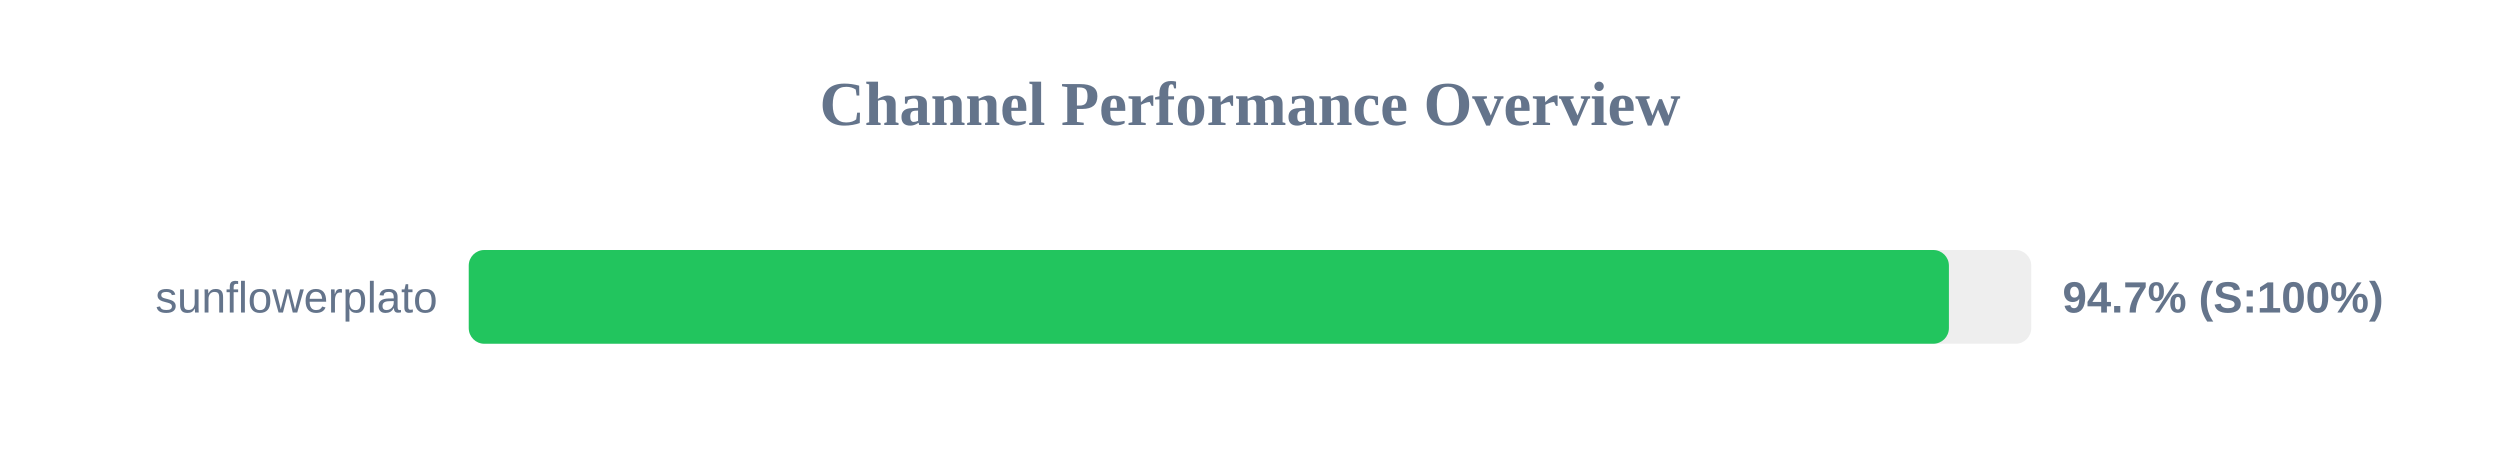
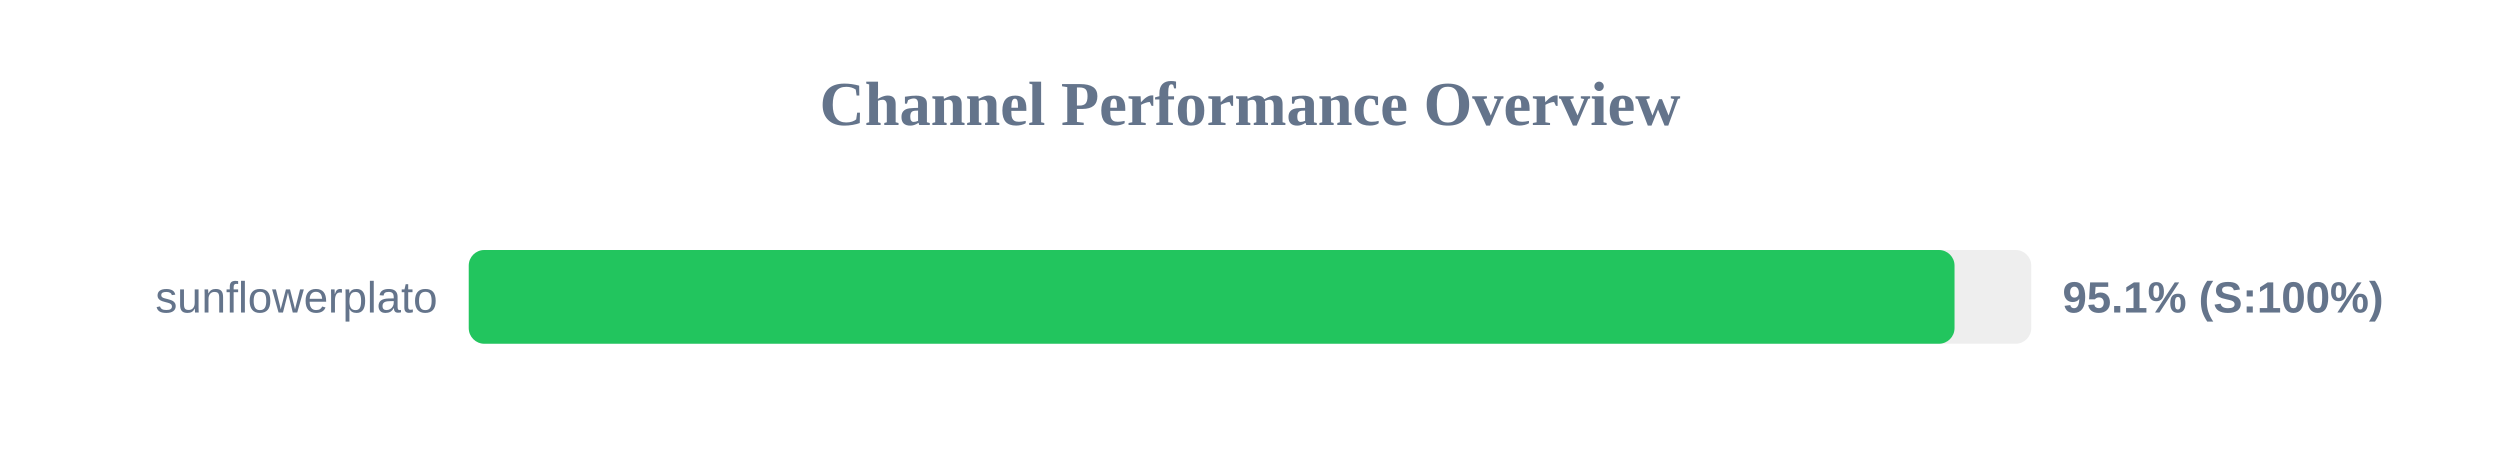
<svg xmlns="http://www.w3.org/2000/svg" width="800" height="150" version="1.1">
  <style>
        .row { font: 14px Arial; fill: #64748b; }
        .score { font: bold 14px Arial; fill: #64748b; }
    </style>
  <text x="400" y="40" text-anchor="middle" font-size="20px" font-weight="bold" fill="#64748b">Channel Performance Overview</text>
  <rect x="150" y="80" width="500" height="30" fill="#eee" rx="5" />
-   <rect x="150" y="80" width="473.65" height="30" fill="#22c55e" rx="5" />
+   <rect x="150" y="80" width="475.45" height="30" fill="#22c55e" rx="5" />
  <text x="140" y="100" text-anchor="end" class="row">sunflowerplato</text>
-   <text x="660" y="100" text-anchor="start" class="score">94.7% (S:100%)</text>
+   <text x="660" y="100" text-anchor="start" class="score">95.1% (S:100%)</text>
</svg>
